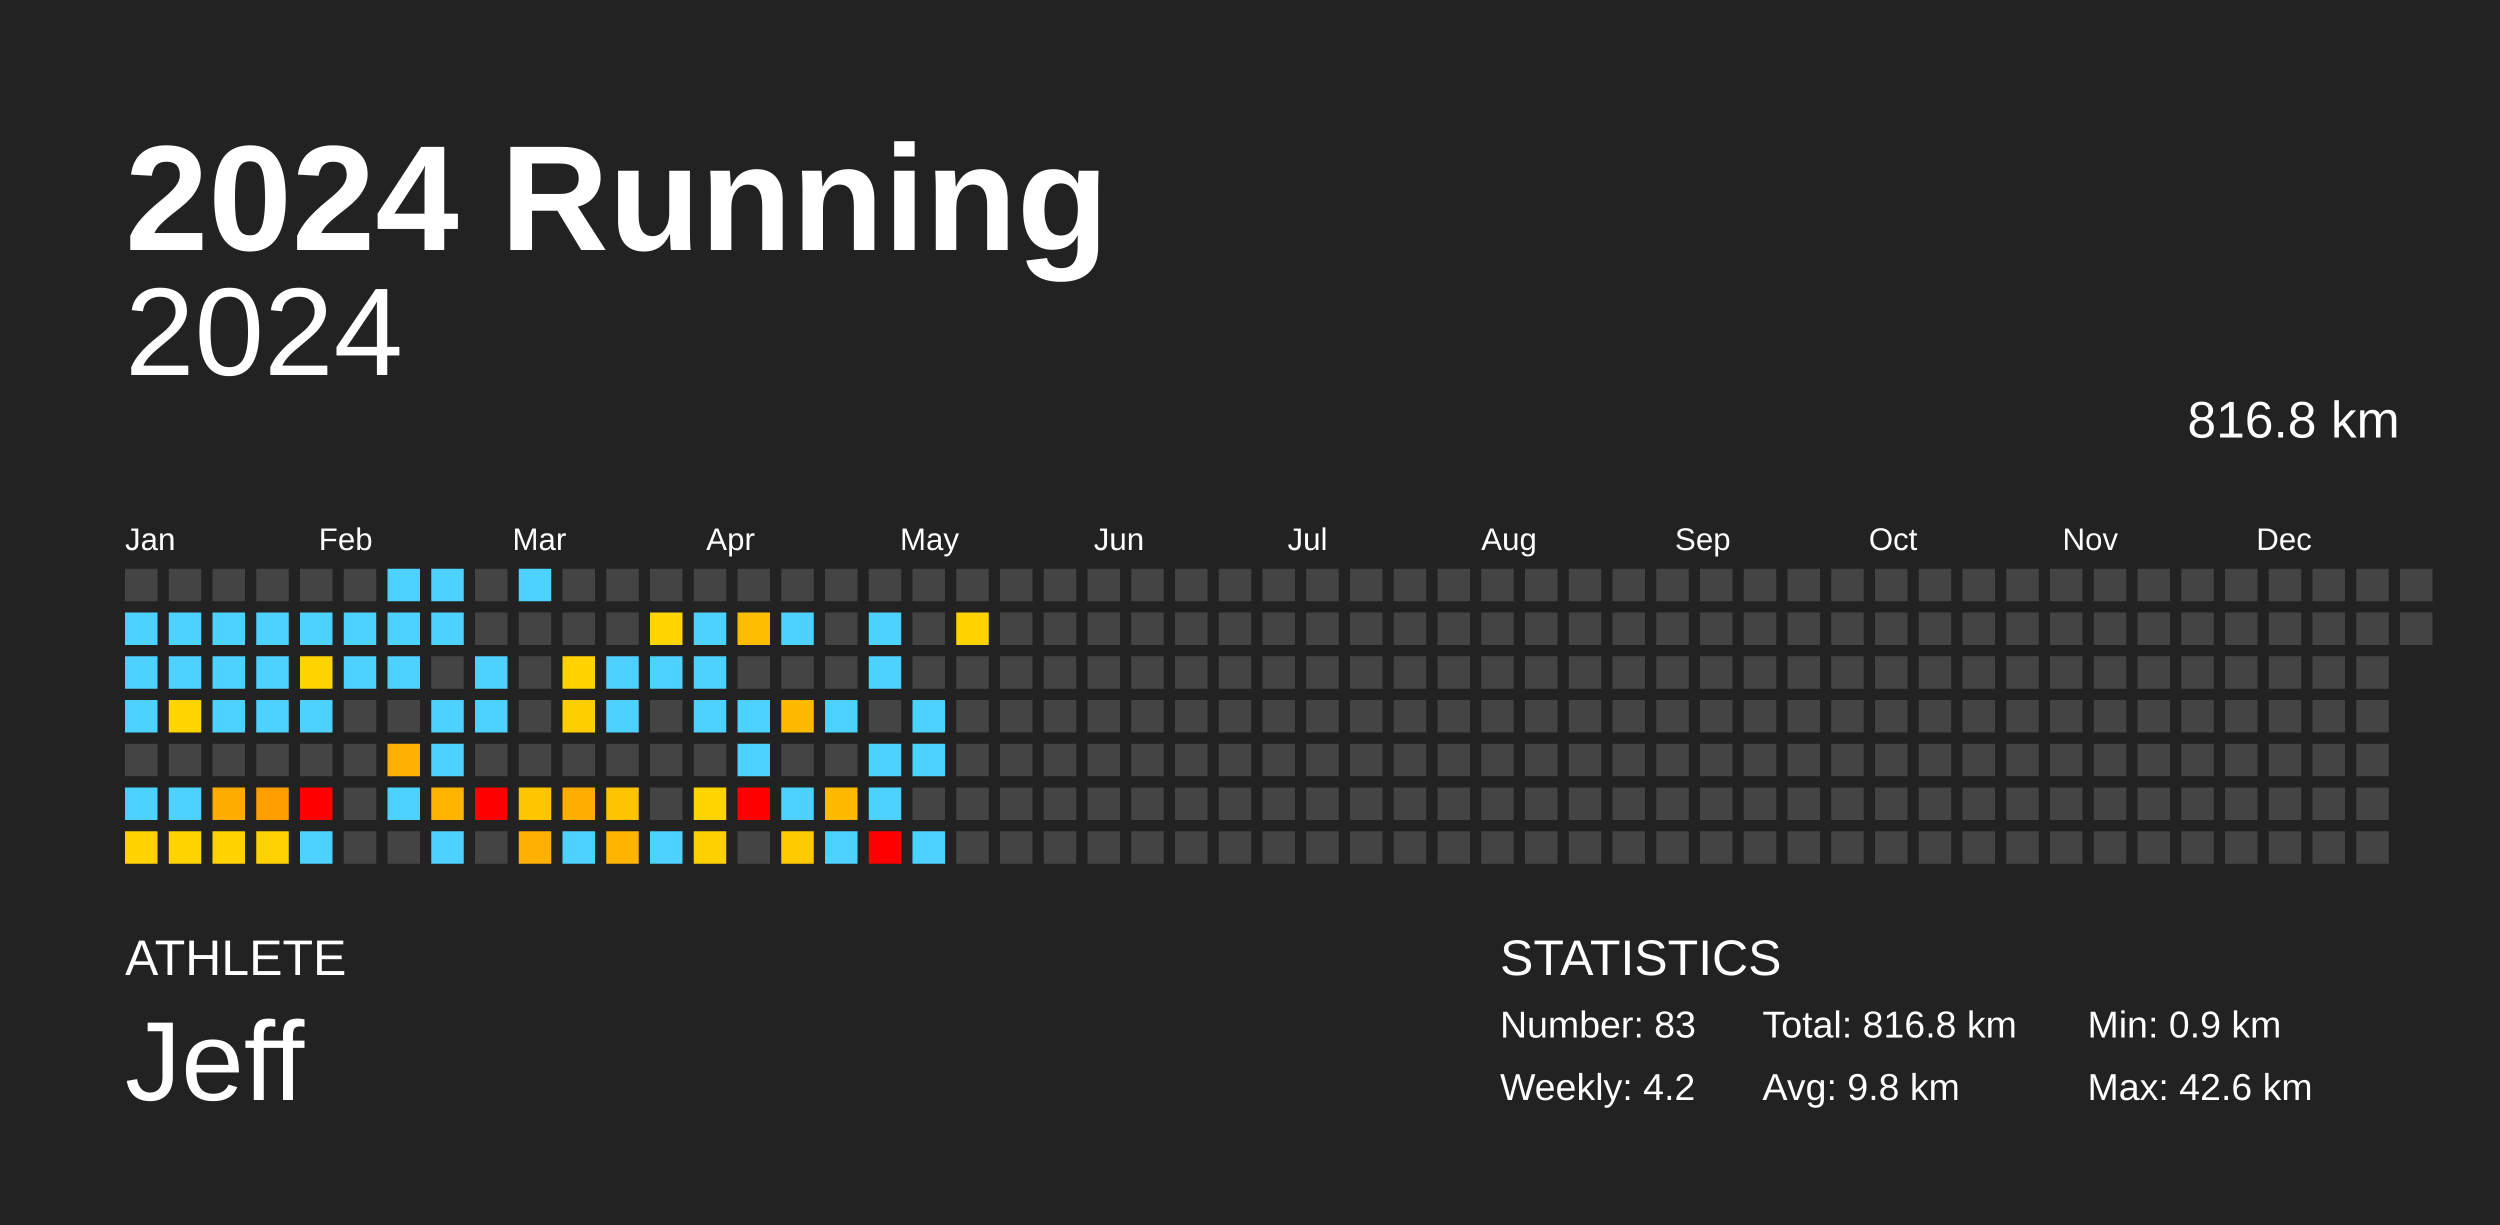
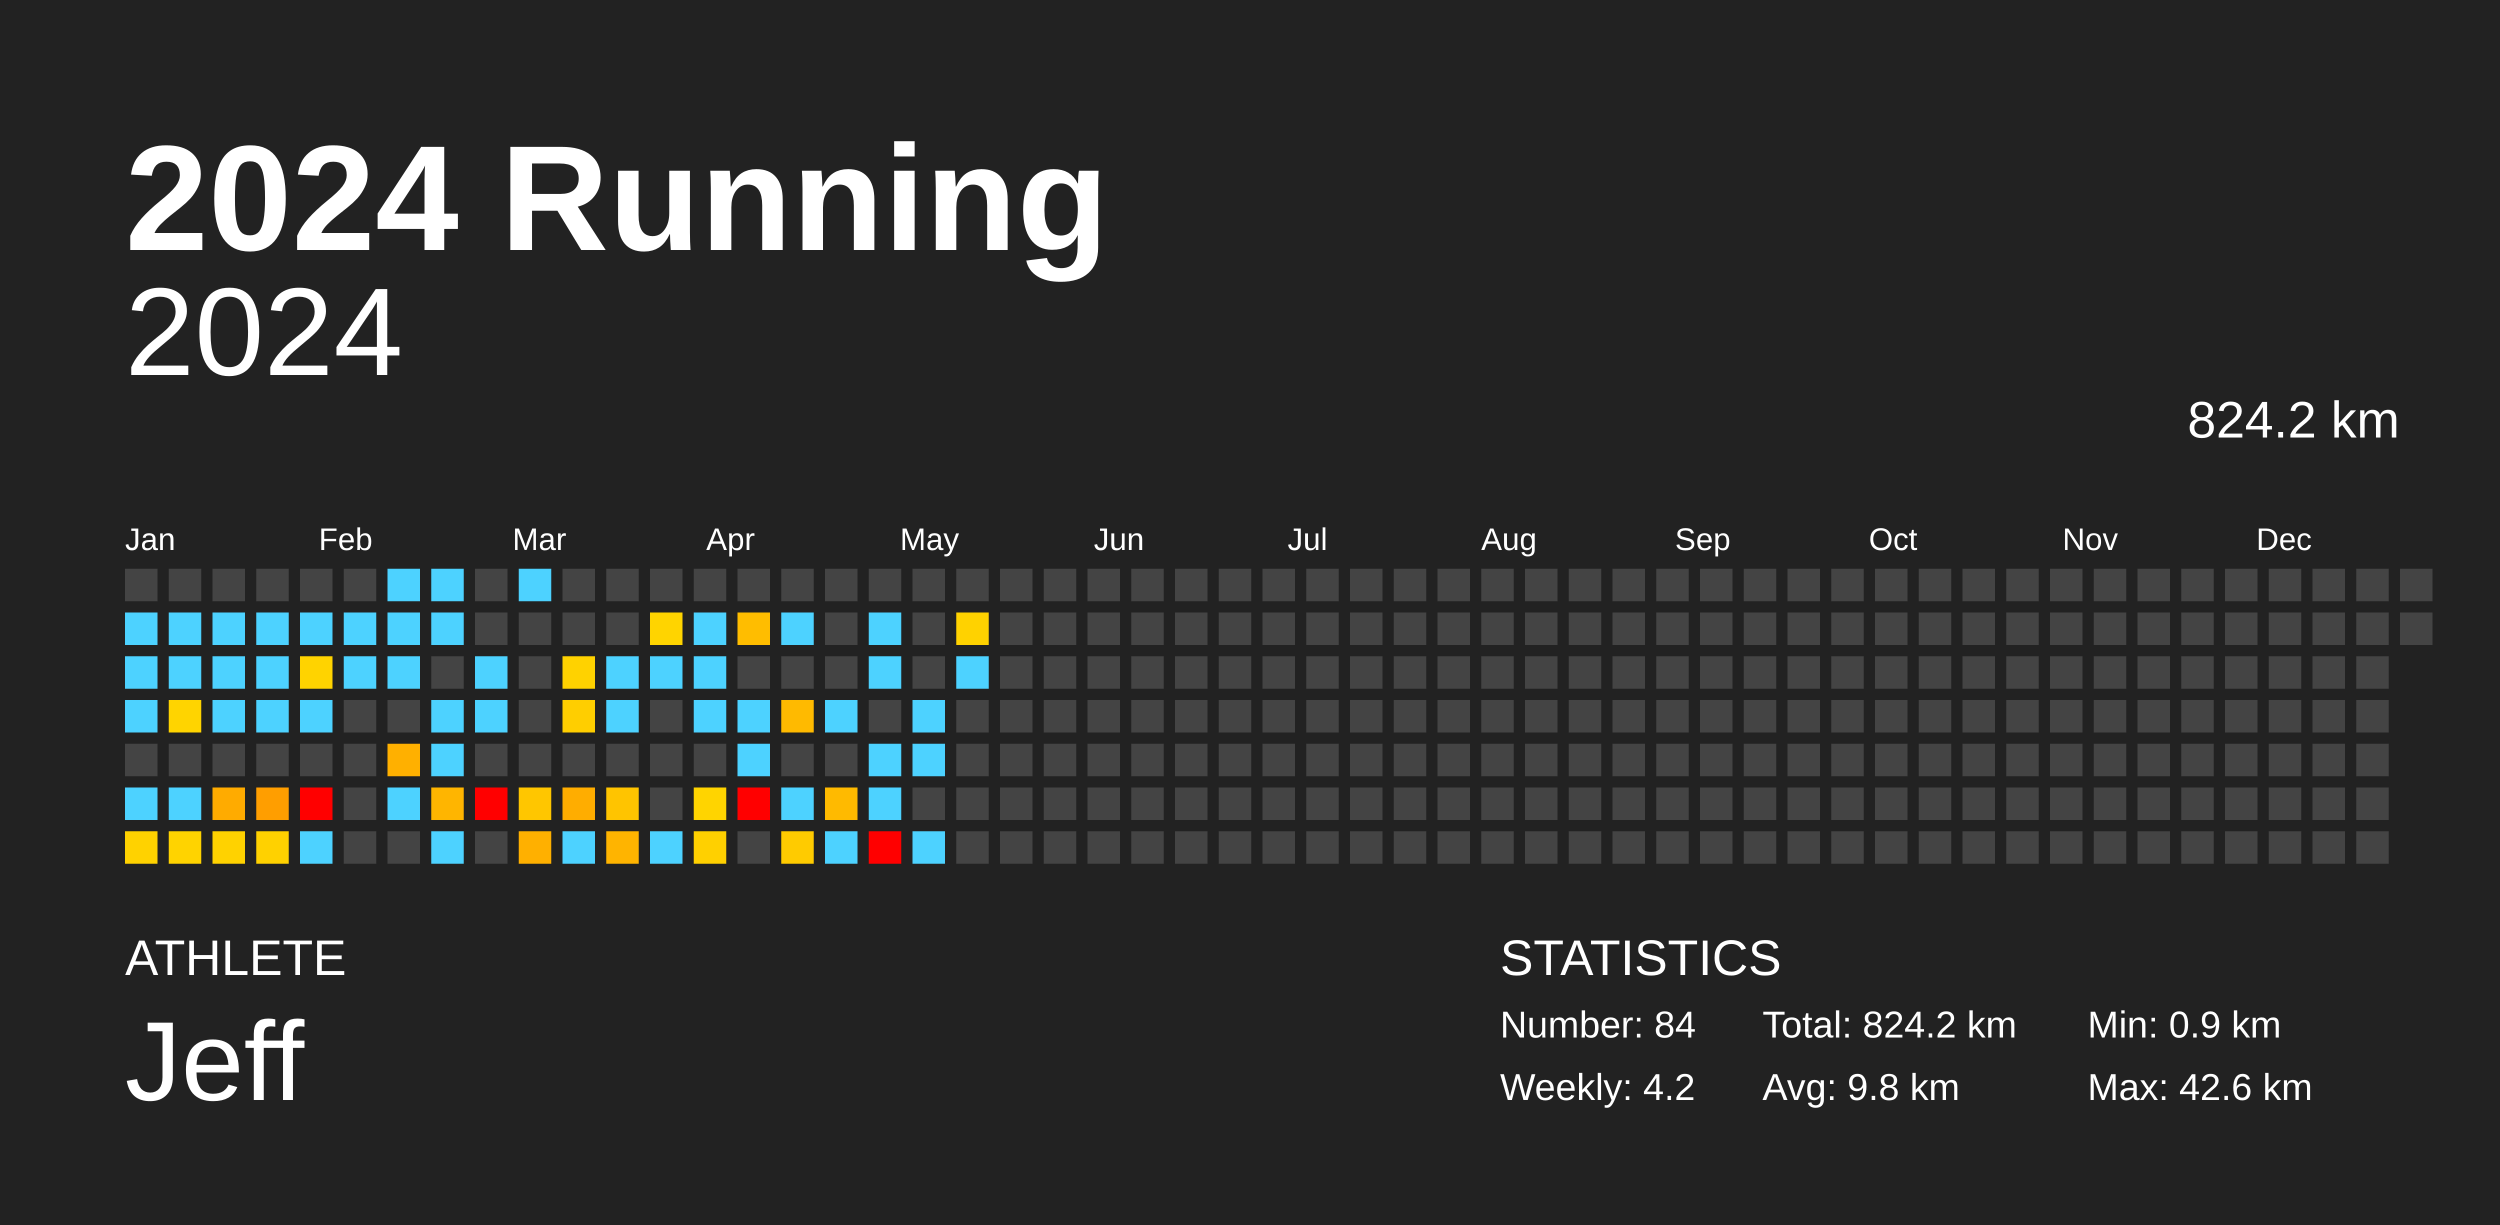
<svg xmlns="http://www.w3.org/2000/svg" baseProfile="full" height="98mm" version="1.1" viewBox="0,0,200,98" width="200mm">
  <defs />
  <rect fill="#222222" height="98" width="200" x="0" y="0" />
  <text fill="#FFFFFF" style="font-size:12px; font-family:Arial; font-weight:bold;" x="10" y="20">2024 Running</text>
  <text fill="#FFFFFF" style="font-size:4px; font-family:Arial" x="10" y="78">ATHLETE</text>
  <text fill="#FFFFFF" style="font-size:9px; font-family:Arial" x="10" y="88">Jeff</text>
  <text fill="#FFFFFF" style="font-size:4px; font-family:Arial" x="120" y="78">STATISTICS</text>
-   <text fill="#FFFFFF" style="font-size:3px; font-family:Arial" x="120" y="83">Number: 83</text>
+   <text fill="#FFFFFF" style="font-size:3px; font-family:Arial" x="120" y="83">Number: 84</text>
  <text fill="#FFFFFF" style="font-size:3px; font-family:Arial" x="120" y="88">Weekly: 4.2</text>
-   <text fill="#FFFFFF" style="font-size:3px; font-family:Arial" x="141" y="83">Total: 816.8 km</text>
+   <text fill="#FFFFFF" style="font-size:3px; font-family:Arial" x="141" y="83">Total: 824.2 km</text>
  <text fill="#FFFFFF" style="font-size:3px; font-family:Arial" x="141" y="88">Avg: 9.8 km</text>
  <text fill="#FFFFFF" style="font-size:3px; font-family:Arial" x="167" y="83">Min: 0.9 km</text>
  <text fill="#FFFFFF" style="font-size:3px; font-family:Arial" x="167" y="88">Max: 42.6 km</text>
  <text alignment-baseline="hanging" fill="#FFFFFF" style="font-size:10.0px; font-family:Arial;" x="10" y="30">2024</text>
-   <text alignment-baseline="hanging" fill="#FFFFFF" style="font-size:4.125px; font-family:Arial;" x="175" y="35">816.8 km</text>
+   <text alignment-baseline="hanging" fill="#FFFFFF" style="font-size:4.125px; font-family:Arial;" x="175" y="35">824.2 km</text>
  <text fill="#FFFFFF" style="font-size:2.5px; font-family:Arial" x="10.0" y="44">Jan</text>
  <text fill="#FFFFFF" style="font-size:2.5px; font-family:Arial" x="25.5" y="44">Feb</text>
  <text fill="#FFFFFF" style="font-size:2.5px; font-family:Arial" x="41.0" y="44">Mar</text>
  <text fill="#FFFFFF" style="font-size:2.5px; font-family:Arial" x="56.5" y="44">Apr</text>
  <text fill="#FFFFFF" style="font-size:2.5px; font-family:Arial" x="72.0" y="44">May</text>
  <text fill="#FFFFFF" style="font-size:2.5px; font-family:Arial" x="87.5" y="44">Jun</text>
  <text fill="#FFFFFF" style="font-size:2.5px; font-family:Arial" x="103.0" y="44">Jul</text>
  <text fill="#FFFFFF" style="font-size:2.5px; font-family:Arial" x="118.5" y="44">Aug</text>
  <text fill="#FFFFFF" style="font-size:2.5px; font-family:Arial" x="134.0" y="44">Sep</text>
  <text fill="#FFFFFF" style="font-size:2.5px; font-family:Arial" x="149.5" y="44">Oct</text>
  <text fill="#FFFFFF" style="font-size:2.5px; font-family:Arial" x="165.0" y="44">Nov</text>
  <text fill="#FFFFFF" style="font-size:2.5px; font-family:Arial" x="180.5" y="44">Dec</text>
  <rect fill="#444444" height="2.6" width="2.6" x="10.0" y="45.5" />
  <rect fill="#4dd2ff" height="2.6" width="2.6" x="10.0" y="49.0" />
  <rect fill="#4dd2ff" height="2.6" width="2.6" x="10.0" y="52.5" />
  <rect fill="#4dd2ff" height="2.6" width="2.6" x="10.0" y="56.0" />
  <rect fill="#444444" height="2.6" width="2.6" x="10.0" y="59.5" />
  <rect fill="#4dd2ff" height="2.6" width="2.6" x="10.0" y="63.0" />
  <rect fill="#ffd200" height="2.6" width="2.6" x="10.0" y="66.5" />
  <rect fill="#444444" height="2.6" width="2.6" x="13.5" y="45.5" />
  <rect fill="#4dd2ff" height="2.6" width="2.6" x="13.5" y="49.0" />
  <rect fill="#4dd2ff" height="2.6" width="2.6" x="13.5" y="52.5" />
  <rect fill="#ffd400" height="2.6" width="2.6" x="13.5" y="56.0" />
  <rect fill="#444444" height="2.6" width="2.6" x="13.5" y="59.5" />
  <rect fill="#4dd2ff" height="2.6" width="2.6" x="13.5" y="63.0" />
  <rect fill="#ffd300" height="2.6" width="2.6" x="13.5" y="66.5" />
  <rect fill="#444444" height="2.6" width="2.6" x="17.0" y="45.5" />
  <rect fill="#4dd2ff" height="2.6" width="2.6" x="17.0" y="49.0" />
  <rect fill="#4dd2ff" height="2.6" width="2.6" x="17.0" y="52.5" />
  <rect fill="#4dd2ff" height="2.6" width="2.6" x="17.0" y="56.0" />
  <rect fill="#444444" height="2.6" width="2.6" x="17.0" y="59.5" />
  <rect fill="#ffab00" height="2.6" width="2.6" x="17.0" y="63.0" />
  <rect fill="#ffd200" height="2.6" width="2.6" x="17.0" y="66.5" />
  <rect fill="#444444" height="2.6" width="2.6" x="20.5" y="45.5" />
  <rect fill="#4dd2ff" height="2.6" width="2.6" x="20.5" y="49.0" />
  <rect fill="#4dd2ff" height="2.6" width="2.6" x="20.5" y="52.5" />
  <rect fill="#4dd2ff" height="2.6" width="2.6" x="20.5" y="56.0" />
  <rect fill="#444444" height="2.6" width="2.6" x="20.5" y="59.5" />
  <rect fill="#ff9e00" height="2.6" width="2.6" x="20.5" y="63.0" />
  <rect fill="#ffd100" height="2.6" width="2.6" x="20.5" y="66.5" />
  <rect fill="#444444" height="2.6" width="2.6" x="24.0" y="45.5" />
  <rect fill="#4dd2ff" height="2.6" width="2.6" x="24.0" y="49.0" />
  <rect fill="#ffd300" height="2.6" width="2.6" x="24.0" y="52.5" />
  <rect fill="#4dd2ff" height="2.6" width="2.6" x="24.0" y="56.0" />
  <rect fill="#444444" height="2.6" width="2.6" x="24.0" y="59.5" />
  <rect fill="red" height="2.6" width="2.6" x="24.0" y="63.0" />
  <rect fill="#4dd2ff" height="2.6" width="2.6" x="24.0" y="66.5" />
  <rect fill="#444444" height="2.6" width="2.6" x="27.5" y="45.5" />
  <rect fill="#4dd2ff" height="2.6" width="2.6" x="27.5" y="49.0" />
  <rect fill="#4dd2ff" height="2.6" width="2.6" x="27.5" y="52.5" />
  <rect fill="#444444" height="2.6" width="2.6" x="27.5" y="56.0" />
  <rect fill="#444444" height="2.6" width="2.6" x="27.5" y="59.5" />
  <rect fill="#444444" height="2.6" width="2.6" x="27.5" y="63.0" />
  <rect fill="#444444" height="2.6" width="2.6" x="27.5" y="66.5" />
  <rect fill="#4dd2ff" height="2.6" width="2.6" x="31.0" y="45.5" />
  <rect fill="#4dd2ff" height="2.6" width="2.6" x="31.0" y="49.0" />
  <rect fill="#4dd2ff" height="2.6" width="2.6" x="31.0" y="52.5" />
  <rect fill="#444444" height="2.6" width="2.6" x="31.0" y="56.0" />
  <rect fill="#ffb000" height="2.6" width="2.6" x="31.0" y="59.5" />
  <rect fill="#4dd2ff" height="2.6" width="2.6" x="31.0" y="63.0" />
  <rect fill="#444444" height="2.6" width="2.6" x="31.0" y="66.5" />
  <rect fill="#4dd2ff" height="2.6" width="2.6" x="34.5" y="45.5" />
  <rect fill="#4dd2ff" height="2.6" width="2.6" x="34.5" y="49.0" />
  <rect fill="#444444" height="2.6" width="2.6" x="34.5" y="52.5" />
  <rect fill="#4dd2ff" height="2.6" width="2.6" x="34.5" y="56.0" />
  <rect fill="#4dd2ff" height="2.6" width="2.6" x="34.5" y="59.5" />
  <rect fill="#ffb500" height="2.6" width="2.6" x="34.5" y="63.0" />
  <rect fill="#4dd2ff" height="2.6" width="2.6" x="34.5" y="66.5" />
  <rect fill="#444444" height="2.6" width="2.6" x="38.0" y="45.5" />
  <rect fill="#444444" height="2.6" width="2.6" x="38.0" y="49.0" />
  <rect fill="#4dd2ff" height="2.6" width="2.6" x="38.0" y="52.5" />
  <rect fill="#4dd2ff" height="2.6" width="2.6" x="38.0" y="56.0" />
  <rect fill="#444444" height="2.6" width="2.6" x="38.0" y="59.5" />
  <rect fill="red" height="2.6" width="2.6" x="38.0" y="63.0" />
  <rect fill="#444444" height="2.6" width="2.6" x="38.0" y="66.5" />
  <rect fill="#4dd2ff" height="2.6" width="2.6" x="41.5" y="45.5" />
  <rect fill="#444444" height="2.6" width="2.6" x="41.5" y="49.0" />
  <rect fill="#444444" height="2.6" width="2.6" x="41.5" y="52.5" />
  <rect fill="#444444" height="2.6" width="2.6" x="41.5" y="56.0" />
  <rect fill="#444444" height="2.6" width="2.6" x="41.5" y="59.5" />
  <rect fill="#ffc600" height="2.6" width="2.6" x="41.5" y="63.0" />
  <rect fill="#ffb000" height="2.6" width="2.6" x="41.5" y="66.5" />
  <rect fill="#444444" height="2.6" width="2.6" x="45.0" y="45.5" />
  <rect fill="#444444" height="2.6" width="2.6" x="45.0" y="49.0" />
  <rect fill="#ffd200" height="2.6" width="2.6" x="45.0" y="52.5" />
  <rect fill="#ffce00" height="2.6" width="2.6" x="45.0" y="56.0" />
  <rect fill="#444444" height="2.6" width="2.6" x="45.0" y="59.5" />
  <rect fill="#ffad00" height="2.6" width="2.6" x="45.0" y="63.0" />
  <rect fill="#4dd2ff" height="2.6" width="2.6" x="45.0" y="66.5" />
  <rect fill="#444444" height="2.6" width="2.6" x="48.5" y="45.5" />
  <rect fill="#444444" height="2.6" width="2.6" x="48.5" y="49.0" />
  <rect fill="#4dd2ff" height="2.6" width="2.6" x="48.5" y="52.5" />
  <rect fill="#4dd2ff" height="2.6" width="2.6" x="48.5" y="56.0" />
  <rect fill="#444444" height="2.6" width="2.6" x="48.5" y="59.5" />
  <rect fill="#ffc400" height="2.6" width="2.6" x="48.5" y="63.0" />
  <rect fill="#ffb400" height="2.6" width="2.6" x="48.5" y="66.5" />
  <rect fill="#444444" height="2.6" width="2.6" x="52.0" y="45.5" />
  <rect fill="#ffd400" height="2.6" width="2.6" x="52.0" y="49.0" />
  <rect fill="#4dd2ff" height="2.6" width="2.6" x="52.0" y="52.5" />
  <rect fill="#444444" height="2.6" width="2.6" x="52.0" y="56.0" />
  <rect fill="#444444" height="2.6" width="2.6" x="52.0" y="59.5" />
  <rect fill="#444444" height="2.6" width="2.6" x="52.0" y="63.0" />
  <rect fill="#4dd2ff" height="2.6" width="2.6" x="52.0" y="66.5" />
  <rect fill="#444444" height="2.6" width="2.6" x="55.5" y="45.5" />
  <rect fill="#4dd2ff" height="2.6" width="2.6" x="55.5" y="49.0" />
  <rect fill="#4dd2ff" height="2.6" width="2.6" x="55.5" y="52.5" />
  <rect fill="#4dd2ff" height="2.6" width="2.6" x="55.5" y="56.0" />
  <rect fill="#444444" height="2.6" width="2.6" x="55.5" y="59.5" />
  <rect fill="#ffd400" height="2.6" width="2.6" x="55.5" y="63.0" />
  <rect fill="#ffd000" height="2.6" width="2.6" x="55.5" y="66.5" />
  <rect fill="#444444" height="2.6" width="2.6" x="59.0" y="45.5" />
  <rect fill="#ffbd00" height="2.6" width="2.6" x="59.0" y="49.0" />
  <rect fill="#444444" height="2.6" width="2.6" x="59.0" y="52.5" />
  <rect fill="#4dd2ff" height="2.6" width="2.6" x="59.0" y="56.0" />
  <rect fill="#4dd2ff" height="2.6" width="2.6" x="59.0" y="59.5" />
  <rect fill="red" height="2.6" width="2.6" x="59.0" y="63.0" />
  <rect fill="#444444" height="2.6" width="2.6" x="59.0" y="66.5" />
  <rect fill="#444444" height="2.6" width="2.6" x="62.5" y="45.5" />
  <rect fill="#4dd2ff" height="2.6" width="2.6" x="62.5" y="49.0" />
  <rect fill="#444444" height="2.6" width="2.6" x="62.5" y="52.5" />
  <rect fill="#ffba00" height="2.6" width="2.6" x="62.5" y="56.0" />
  <rect fill="#444444" height="2.6" width="2.6" x="62.5" y="59.5" />
  <rect fill="#4dd2ff" height="2.6" width="2.6" x="62.5" y="63.0" />
  <rect fill="#ffcb00" height="2.6" width="2.6" x="62.5" y="66.5" />
  <rect fill="#444444" height="2.6" width="2.6" x="66.0" y="45.5" />
  <rect fill="#444444" height="2.6" width="2.6" x="66.0" y="49.0" />
  <rect fill="#444444" height="2.6" width="2.6" x="66.0" y="52.5" />
  <rect fill="#4dd2ff" height="2.6" width="2.6" x="66.0" y="56.0" />
  <rect fill="#444444" height="2.6" width="2.6" x="66.0" y="59.5" />
  <rect fill="#ffba00" height="2.6" width="2.6" x="66.0" y="63.0" />
  <rect fill="#4dd2ff" height="2.6" width="2.6" x="66.0" y="66.5" />
  <rect fill="#444444" height="2.6" width="2.6" x="69.5" y="45.5" />
  <rect fill="#4dd2ff" height="2.6" width="2.6" x="69.5" y="49.0" />
  <rect fill="#4dd2ff" height="2.6" width="2.6" x="69.5" y="52.5" />
  <rect fill="#444444" height="2.6" width="2.6" x="69.5" y="56.0" />
  <rect fill="#4dd2ff" height="2.6" width="2.6" x="69.5" y="59.5" />
  <rect fill="#4dd2ff" height="2.6" width="2.6" x="69.5" y="63.0" />
  <rect fill="red" height="2.6" width="2.6" x="69.5" y="66.5" />
  <rect fill="#444444" height="2.6" width="2.6" x="73.0" y="45.5" />
  <rect fill="#444444" height="2.6" width="2.6" x="73.0" y="49.0" />
  <rect fill="#444444" height="2.6" width="2.6" x="73.0" y="52.5" />
  <rect fill="#4dd2ff" height="2.6" width="2.6" x="73.0" y="56.0" />
  <rect fill="#4dd2ff" height="2.6" width="2.6" x="73.0" y="59.5" />
  <rect fill="#444444" height="2.6" width="2.6" x="73.0" y="63.0" />
  <rect fill="#4dd2ff" height="2.6" width="2.6" x="73.0" y="66.5" />
  <rect fill="#444444" height="2.6" width="2.6" x="76.5" y="45.5" />
  <rect fill="#ffd200" height="2.6" width="2.6" x="76.5" y="49.0" />
-   <rect fill="#444444" height="2.6" width="2.6" x="76.5" y="52.5" />
+   <rect fill="#4dd2ff" height="2.6" width="2.6" x="76.5" y="52.5" />
  <rect fill="#444444" height="2.6" width="2.6" x="76.5" y="56.0" />
  <rect fill="#444444" height="2.6" width="2.6" x="76.5" y="59.5" />
  <rect fill="#444444" height="2.6" width="2.6" x="76.5" y="63.0" />
  <rect fill="#444444" height="2.6" width="2.6" x="76.5" y="66.5" />
  <rect fill="#444444" height="2.6" width="2.6" x="80.0" y="45.5" />
  <rect fill="#444444" height="2.6" width="2.6" x="80.0" y="49.0" />
  <rect fill="#444444" height="2.6" width="2.6" x="80.0" y="52.5" />
  <rect fill="#444444" height="2.6" width="2.6" x="80.0" y="56.0" />
  <rect fill="#444444" height="2.6" width="2.6" x="80.0" y="59.5" />
  <rect fill="#444444" height="2.6" width="2.6" x="80.0" y="63.0" />
  <rect fill="#444444" height="2.6" width="2.6" x="80.0" y="66.5" />
  <rect fill="#444444" height="2.6" width="2.6" x="83.5" y="45.5" />
  <rect fill="#444444" height="2.6" width="2.6" x="83.5" y="49.0" />
  <rect fill="#444444" height="2.6" width="2.6" x="83.5" y="52.5" />
  <rect fill="#444444" height="2.6" width="2.6" x="83.5" y="56.0" />
  <rect fill="#444444" height="2.6" width="2.6" x="83.5" y="59.5" />
  <rect fill="#444444" height="2.6" width="2.6" x="83.5" y="63.0" />
  <rect fill="#444444" height="2.6" width="2.6" x="83.5" y="66.5" />
  <rect fill="#444444" height="2.6" width="2.6" x="87.0" y="45.5" />
  <rect fill="#444444" height="2.6" width="2.6" x="87.0" y="49.0" />
  <rect fill="#444444" height="2.6" width="2.6" x="87.0" y="52.5" />
  <rect fill="#444444" height="2.6" width="2.6" x="87.0" y="56.0" />
  <rect fill="#444444" height="2.6" width="2.6" x="87.0" y="59.5" />
  <rect fill="#444444" height="2.6" width="2.6" x="87.0" y="63.0" />
  <rect fill="#444444" height="2.6" width="2.6" x="87.0" y="66.5" />
  <rect fill="#444444" height="2.6" width="2.6" x="90.5" y="45.5" />
  <rect fill="#444444" height="2.6" width="2.6" x="90.5" y="49.0" />
  <rect fill="#444444" height="2.6" width="2.6" x="90.5" y="52.5" />
  <rect fill="#444444" height="2.6" width="2.6" x="90.5" y="56.0" />
  <rect fill="#444444" height="2.6" width="2.6" x="90.5" y="59.5" />
  <rect fill="#444444" height="2.6" width="2.6" x="90.5" y="63.0" />
  <rect fill="#444444" height="2.6" width="2.6" x="90.5" y="66.5" />
  <rect fill="#444444" height="2.6" width="2.6" x="94.0" y="45.5" />
  <rect fill="#444444" height="2.6" width="2.6" x="94.0" y="49.0" />
  <rect fill="#444444" height="2.6" width="2.6" x="94.0" y="52.5" />
  <rect fill="#444444" height="2.6" width="2.6" x="94.0" y="56.0" />
  <rect fill="#444444" height="2.6" width="2.6" x="94.0" y="59.5" />
  <rect fill="#444444" height="2.6" width="2.6" x="94.0" y="63.0" />
  <rect fill="#444444" height="2.6" width="2.6" x="94.0" y="66.5" />
  <rect fill="#444444" height="2.6" width="2.6" x="97.5" y="45.5" />
  <rect fill="#444444" height="2.6" width="2.6" x="97.5" y="49.0" />
  <rect fill="#444444" height="2.6" width="2.6" x="97.5" y="52.5" />
  <rect fill="#444444" height="2.6" width="2.6" x="97.5" y="56.0" />
  <rect fill="#444444" height="2.6" width="2.6" x="97.5" y="59.5" />
  <rect fill="#444444" height="2.6" width="2.6" x="97.5" y="63.0" />
  <rect fill="#444444" height="2.6" width="2.6" x="97.5" y="66.5" />
  <rect fill="#444444" height="2.6" width="2.6" x="101.0" y="45.5" />
  <rect fill="#444444" height="2.6" width="2.6" x="101.0" y="49.0" />
  <rect fill="#444444" height="2.6" width="2.6" x="101.0" y="52.5" />
  <rect fill="#444444" height="2.6" width="2.6" x="101.0" y="56.0" />
  <rect fill="#444444" height="2.6" width="2.6" x="101.0" y="59.5" />
  <rect fill="#444444" height="2.6" width="2.6" x="101.0" y="63.0" />
  <rect fill="#444444" height="2.6" width="2.6" x="101.0" y="66.5" />
  <rect fill="#444444" height="2.6" width="2.6" x="104.5" y="45.5" />
  <rect fill="#444444" height="2.6" width="2.6" x="104.5" y="49.0" />
  <rect fill="#444444" height="2.6" width="2.6" x="104.5" y="52.5" />
  <rect fill="#444444" height="2.6" width="2.6" x="104.5" y="56.0" />
  <rect fill="#444444" height="2.6" width="2.6" x="104.5" y="59.5" />
  <rect fill="#444444" height="2.6" width="2.6" x="104.5" y="63.0" />
  <rect fill="#444444" height="2.6" width="2.6" x="104.5" y="66.5" />
  <rect fill="#444444" height="2.6" width="2.6" x="108.0" y="45.5" />
  <rect fill="#444444" height="2.6" width="2.6" x="108.0" y="49.0" />
  <rect fill="#444444" height="2.6" width="2.6" x="108.0" y="52.5" />
  <rect fill="#444444" height="2.6" width="2.6" x="108.0" y="56.0" />
  <rect fill="#444444" height="2.6" width="2.6" x="108.0" y="59.5" />
  <rect fill="#444444" height="2.6" width="2.6" x="108.0" y="63.0" />
  <rect fill="#444444" height="2.6" width="2.6" x="108.0" y="66.5" />
  <rect fill="#444444" height="2.6" width="2.6" x="111.5" y="45.5" />
  <rect fill="#444444" height="2.6" width="2.6" x="111.5" y="49.0" />
  <rect fill="#444444" height="2.6" width="2.6" x="111.5" y="52.5" />
  <rect fill="#444444" height="2.6" width="2.6" x="111.5" y="56.0" />
  <rect fill="#444444" height="2.6" width="2.6" x="111.5" y="59.5" />
  <rect fill="#444444" height="2.6" width="2.6" x="111.5" y="63.0" />
  <rect fill="#444444" height="2.6" width="2.6" x="111.5" y="66.5" />
  <rect fill="#444444" height="2.6" width="2.6" x="115.0" y="45.5" />
  <rect fill="#444444" height="2.6" width="2.6" x="115.0" y="49.0" />
  <rect fill="#444444" height="2.6" width="2.6" x="115.0" y="52.5" />
  <rect fill="#444444" height="2.6" width="2.6" x="115.0" y="56.0" />
  <rect fill="#444444" height="2.6" width="2.6" x="115.0" y="59.5" />
  <rect fill="#444444" height="2.6" width="2.6" x="115.0" y="63.0" />
  <rect fill="#444444" height="2.6" width="2.6" x="115.0" y="66.5" />
  <rect fill="#444444" height="2.6" width="2.6" x="118.5" y="45.5" />
  <rect fill="#444444" height="2.6" width="2.6" x="118.5" y="49.0" />
  <rect fill="#444444" height="2.6" width="2.6" x="118.5" y="52.5" />
  <rect fill="#444444" height="2.6" width="2.6" x="118.5" y="56.0" />
  <rect fill="#444444" height="2.6" width="2.6" x="118.5" y="59.5" />
  <rect fill="#444444" height="2.6" width="2.6" x="118.5" y="63.0" />
  <rect fill="#444444" height="2.6" width="2.6" x="118.5" y="66.5" />
  <rect fill="#444444" height="2.6" width="2.6" x="122.0" y="45.5" />
  <rect fill="#444444" height="2.6" width="2.6" x="122.0" y="49.0" />
  <rect fill="#444444" height="2.6" width="2.6" x="122.0" y="52.5" />
  <rect fill="#444444" height="2.6" width="2.6" x="122.0" y="56.0" />
  <rect fill="#444444" height="2.6" width="2.6" x="122.0" y="59.5" />
  <rect fill="#444444" height="2.6" width="2.6" x="122.0" y="63.0" />
  <rect fill="#444444" height="2.6" width="2.6" x="122.0" y="66.5" />
  <rect fill="#444444" height="2.6" width="2.6" x="125.5" y="45.5" />
  <rect fill="#444444" height="2.6" width="2.6" x="125.5" y="49.0" />
  <rect fill="#444444" height="2.6" width="2.6" x="125.5" y="52.5" />
  <rect fill="#444444" height="2.6" width="2.6" x="125.5" y="56.0" />
  <rect fill="#444444" height="2.6" width="2.6" x="125.5" y="59.5" />
  <rect fill="#444444" height="2.6" width="2.6" x="125.5" y="63.0" />
  <rect fill="#444444" height="2.6" width="2.6" x="125.5" y="66.5" />
  <rect fill="#444444" height="2.6" width="2.6" x="129.0" y="45.5" />
  <rect fill="#444444" height="2.6" width="2.6" x="129.0" y="49.0" />
  <rect fill="#444444" height="2.6" width="2.6" x="129.0" y="52.5" />
  <rect fill="#444444" height="2.6" width="2.6" x="129.0" y="56.0" />
  <rect fill="#444444" height="2.6" width="2.6" x="129.0" y="59.5" />
  <rect fill="#444444" height="2.6" width="2.6" x="129.0" y="63.0" />
  <rect fill="#444444" height="2.6" width="2.6" x="129.0" y="66.5" />
  <rect fill="#444444" height="2.6" width="2.6" x="132.5" y="45.5" />
  <rect fill="#444444" height="2.6" width="2.6" x="132.5" y="49.0" />
  <rect fill="#444444" height="2.6" width="2.6" x="132.5" y="52.5" />
  <rect fill="#444444" height="2.6" width="2.6" x="132.5" y="56.0" />
  <rect fill="#444444" height="2.6" width="2.6" x="132.5" y="59.5" />
  <rect fill="#444444" height="2.6" width="2.6" x="132.5" y="63.0" />
  <rect fill="#444444" height="2.6" width="2.6" x="132.5" y="66.5" />
  <rect fill="#444444" height="2.6" width="2.6" x="136.0" y="45.5" />
  <rect fill="#444444" height="2.6" width="2.6" x="136.0" y="49.0" />
  <rect fill="#444444" height="2.6" width="2.6" x="136.0" y="52.5" />
  <rect fill="#444444" height="2.6" width="2.6" x="136.0" y="56.0" />
  <rect fill="#444444" height="2.6" width="2.6" x="136.0" y="59.5" />
  <rect fill="#444444" height="2.6" width="2.6" x="136.0" y="63.0" />
  <rect fill="#444444" height="2.6" width="2.6" x="136.0" y="66.5" />
  <rect fill="#444444" height="2.6" width="2.6" x="139.5" y="45.5" />
  <rect fill="#444444" height="2.6" width="2.6" x="139.5" y="49.0" />
  <rect fill="#444444" height="2.6" width="2.6" x="139.5" y="52.5" />
  <rect fill="#444444" height="2.6" width="2.6" x="139.5" y="56.0" />
  <rect fill="#444444" height="2.6" width="2.6" x="139.5" y="59.5" />
  <rect fill="#444444" height="2.6" width="2.6" x="139.5" y="63.0" />
  <rect fill="#444444" height="2.6" width="2.6" x="139.5" y="66.5" />
  <rect fill="#444444" height="2.6" width="2.6" x="143.0" y="45.5" />
  <rect fill="#444444" height="2.6" width="2.6" x="143.0" y="49.0" />
  <rect fill="#444444" height="2.6" width="2.6" x="143.0" y="52.5" />
  <rect fill="#444444" height="2.6" width="2.6" x="143.0" y="56.0" />
  <rect fill="#444444" height="2.6" width="2.6" x="143.0" y="59.5" />
  <rect fill="#444444" height="2.6" width="2.6" x="143.0" y="63.0" />
  <rect fill="#444444" height="2.6" width="2.6" x="143.0" y="66.5" />
  <rect fill="#444444" height="2.6" width="2.6" x="146.5" y="45.5" />
  <rect fill="#444444" height="2.6" width="2.6" x="146.5" y="49.0" />
  <rect fill="#444444" height="2.6" width="2.6" x="146.5" y="52.5" />
  <rect fill="#444444" height="2.6" width="2.6" x="146.5" y="56.0" />
  <rect fill="#444444" height="2.6" width="2.6" x="146.5" y="59.5" />
  <rect fill="#444444" height="2.6" width="2.6" x="146.5" y="63.0" />
  <rect fill="#444444" height="2.6" width="2.6" x="146.5" y="66.5" />
  <rect fill="#444444" height="2.6" width="2.6" x="150.0" y="45.5" />
  <rect fill="#444444" height="2.6" width="2.6" x="150.0" y="49.0" />
  <rect fill="#444444" height="2.6" width="2.6" x="150.0" y="52.5" />
  <rect fill="#444444" height="2.6" width="2.6" x="150.0" y="56.0" />
  <rect fill="#444444" height="2.6" width="2.6" x="150.0" y="59.5" />
  <rect fill="#444444" height="2.6" width="2.6" x="150.0" y="63.0" />
  <rect fill="#444444" height="2.6" width="2.6" x="150.0" y="66.5" />
  <rect fill="#444444" height="2.6" width="2.6" x="153.5" y="45.5" />
  <rect fill="#444444" height="2.6" width="2.6" x="153.5" y="49.0" />
  <rect fill="#444444" height="2.6" width="2.6" x="153.5" y="52.5" />
  <rect fill="#444444" height="2.6" width="2.6" x="153.5" y="56.0" />
  <rect fill="#444444" height="2.6" width="2.6" x="153.5" y="59.5" />
  <rect fill="#444444" height="2.6" width="2.6" x="153.5" y="63.0" />
  <rect fill="#444444" height="2.6" width="2.6" x="153.5" y="66.5" />
  <rect fill="#444444" height="2.6" width="2.6" x="157.0" y="45.5" />
  <rect fill="#444444" height="2.6" width="2.6" x="157.0" y="49.0" />
  <rect fill="#444444" height="2.6" width="2.6" x="157.0" y="52.5" />
  <rect fill="#444444" height="2.6" width="2.6" x="157.0" y="56.0" />
  <rect fill="#444444" height="2.6" width="2.6" x="157.0" y="59.5" />
  <rect fill="#444444" height="2.6" width="2.6" x="157.0" y="63.0" />
  <rect fill="#444444" height="2.6" width="2.6" x="157.0" y="66.5" />
  <rect fill="#444444" height="2.6" width="2.6" x="160.5" y="45.5" />
  <rect fill="#444444" height="2.6" width="2.6" x="160.5" y="49.0" />
  <rect fill="#444444" height="2.6" width="2.6" x="160.5" y="52.5" />
  <rect fill="#444444" height="2.6" width="2.6" x="160.5" y="56.0" />
  <rect fill="#444444" height="2.6" width="2.6" x="160.5" y="59.5" />
  <rect fill="#444444" height="2.6" width="2.6" x="160.5" y="63.0" />
  <rect fill="#444444" height="2.6" width="2.6" x="160.5" y="66.5" />
  <rect fill="#444444" height="2.6" width="2.6" x="164.0" y="45.5" />
  <rect fill="#444444" height="2.6" width="2.6" x="164.0" y="49.0" />
  <rect fill="#444444" height="2.6" width="2.6" x="164.0" y="52.5" />
  <rect fill="#444444" height="2.6" width="2.6" x="164.0" y="56.0" />
  <rect fill="#444444" height="2.6" width="2.6" x="164.0" y="59.5" />
  <rect fill="#444444" height="2.6" width="2.6" x="164.0" y="63.0" />
  <rect fill="#444444" height="2.6" width="2.6" x="164.0" y="66.5" />
  <rect fill="#444444" height="2.6" width="2.6" x="167.5" y="45.5" />
  <rect fill="#444444" height="2.6" width="2.6" x="167.5" y="49.0" />
  <rect fill="#444444" height="2.6" width="2.6" x="167.5" y="52.5" />
  <rect fill="#444444" height="2.6" width="2.6" x="167.5" y="56.0" />
  <rect fill="#444444" height="2.6" width="2.6" x="167.5" y="59.5" />
  <rect fill="#444444" height="2.6" width="2.6" x="167.5" y="63.0" />
  <rect fill="#444444" height="2.6" width="2.6" x="167.5" y="66.5" />
  <rect fill="#444444" height="2.6" width="2.6" x="171.0" y="45.5" />
  <rect fill="#444444" height="2.6" width="2.6" x="171.0" y="49.0" />
  <rect fill="#444444" height="2.6" width="2.6" x="171.0" y="52.5" />
  <rect fill="#444444" height="2.6" width="2.6" x="171.0" y="56.0" />
  <rect fill="#444444" height="2.6" width="2.6" x="171.0" y="59.5" />
  <rect fill="#444444" height="2.6" width="2.6" x="171.0" y="63.0" />
  <rect fill="#444444" height="2.6" width="2.6" x="171.0" y="66.5" />
  <rect fill="#444444" height="2.6" width="2.6" x="174.5" y="45.5" />
  <rect fill="#444444" height="2.6" width="2.6" x="174.5" y="49.0" />
  <rect fill="#444444" height="2.6" width="2.6" x="174.5" y="52.5" />
  <rect fill="#444444" height="2.6" width="2.6" x="174.5" y="56.0" />
  <rect fill="#444444" height="2.6" width="2.6" x="174.5" y="59.5" />
  <rect fill="#444444" height="2.6" width="2.6" x="174.5" y="63.0" />
  <rect fill="#444444" height="2.6" width="2.6" x="174.5" y="66.5" />
  <rect fill="#444444" height="2.6" width="2.6" x="178.0" y="45.5" />
  <rect fill="#444444" height="2.6" width="2.6" x="178.0" y="49.0" />
  <rect fill="#444444" height="2.6" width="2.6" x="178.0" y="52.5" />
  <rect fill="#444444" height="2.6" width="2.6" x="178.0" y="56.0" />
  <rect fill="#444444" height="2.6" width="2.6" x="178.0" y="59.5" />
  <rect fill="#444444" height="2.6" width="2.6" x="178.0" y="63.0" />
  <rect fill="#444444" height="2.6" width="2.6" x="178.0" y="66.5" />
  <rect fill="#444444" height="2.6" width="2.6" x="181.5" y="45.5" />
  <rect fill="#444444" height="2.6" width="2.6" x="181.5" y="49.0" />
  <rect fill="#444444" height="2.6" width="2.6" x="181.5" y="52.5" />
  <rect fill="#444444" height="2.6" width="2.6" x="181.5" y="56.0" />
  <rect fill="#444444" height="2.6" width="2.6" x="181.5" y="59.5" />
  <rect fill="#444444" height="2.6" width="2.6" x="181.5" y="63.0" />
  <rect fill="#444444" height="2.6" width="2.6" x="181.5" y="66.5" />
  <rect fill="#444444" height="2.6" width="2.6" x="185.0" y="45.5" />
  <rect fill="#444444" height="2.6" width="2.6" x="185.0" y="49.0" />
  <rect fill="#444444" height="2.6" width="2.6" x="185.0" y="52.5" />
  <rect fill="#444444" height="2.6" width="2.6" x="185.0" y="56.0" />
  <rect fill="#444444" height="2.6" width="2.6" x="185.0" y="59.5" />
  <rect fill="#444444" height="2.6" width="2.6" x="185.0" y="63.0" />
  <rect fill="#444444" height="2.6" width="2.6" x="185.0" y="66.5" />
  <rect fill="#444444" height="2.6" width="2.6" x="188.5" y="45.5" />
  <rect fill="#444444" height="2.6" width="2.6" x="188.5" y="49.0" />
  <rect fill="#444444" height="2.6" width="2.6" x="188.5" y="52.5" />
  <rect fill="#444444" height="2.6" width="2.6" x="188.5" y="56.0" />
  <rect fill="#444444" height="2.6" width="2.6" x="188.5" y="59.5" />
  <rect fill="#444444" height="2.6" width="2.6" x="188.5" y="63.0" />
  <rect fill="#444444" height="2.6" width="2.6" x="188.5" y="66.5" />
  <rect fill="#444444" height="2.6" width="2.6" x="192.0" y="45.5" />
  <rect fill="#444444" height="2.6" width="2.6" x="192.0" y="49.0" />
</svg>
